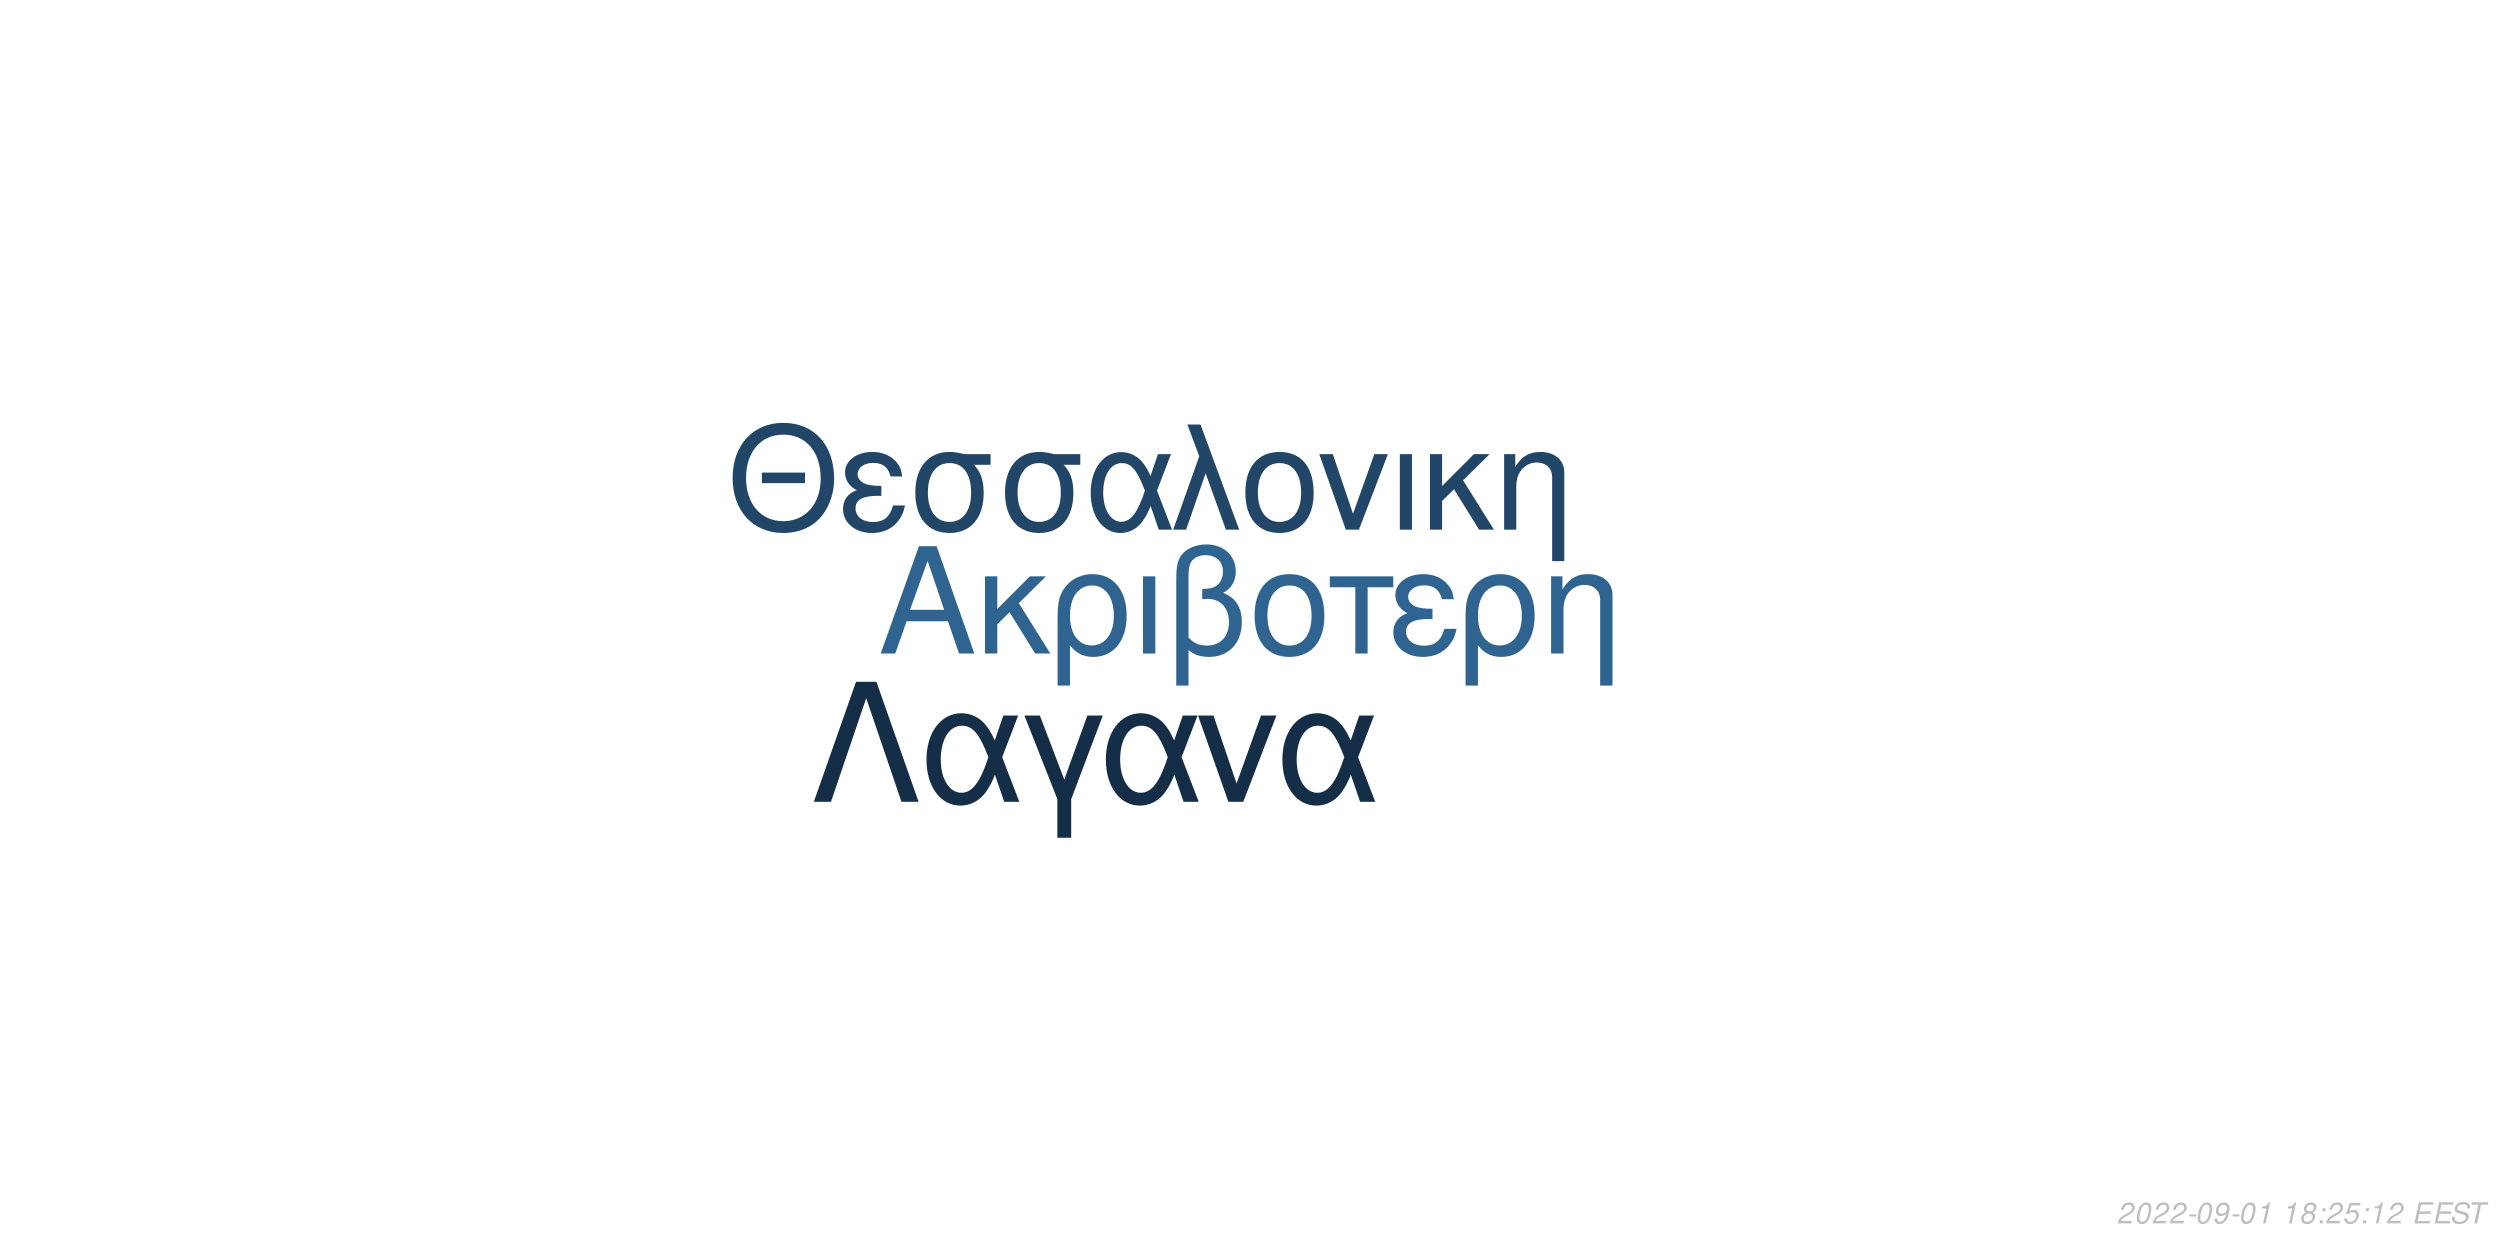
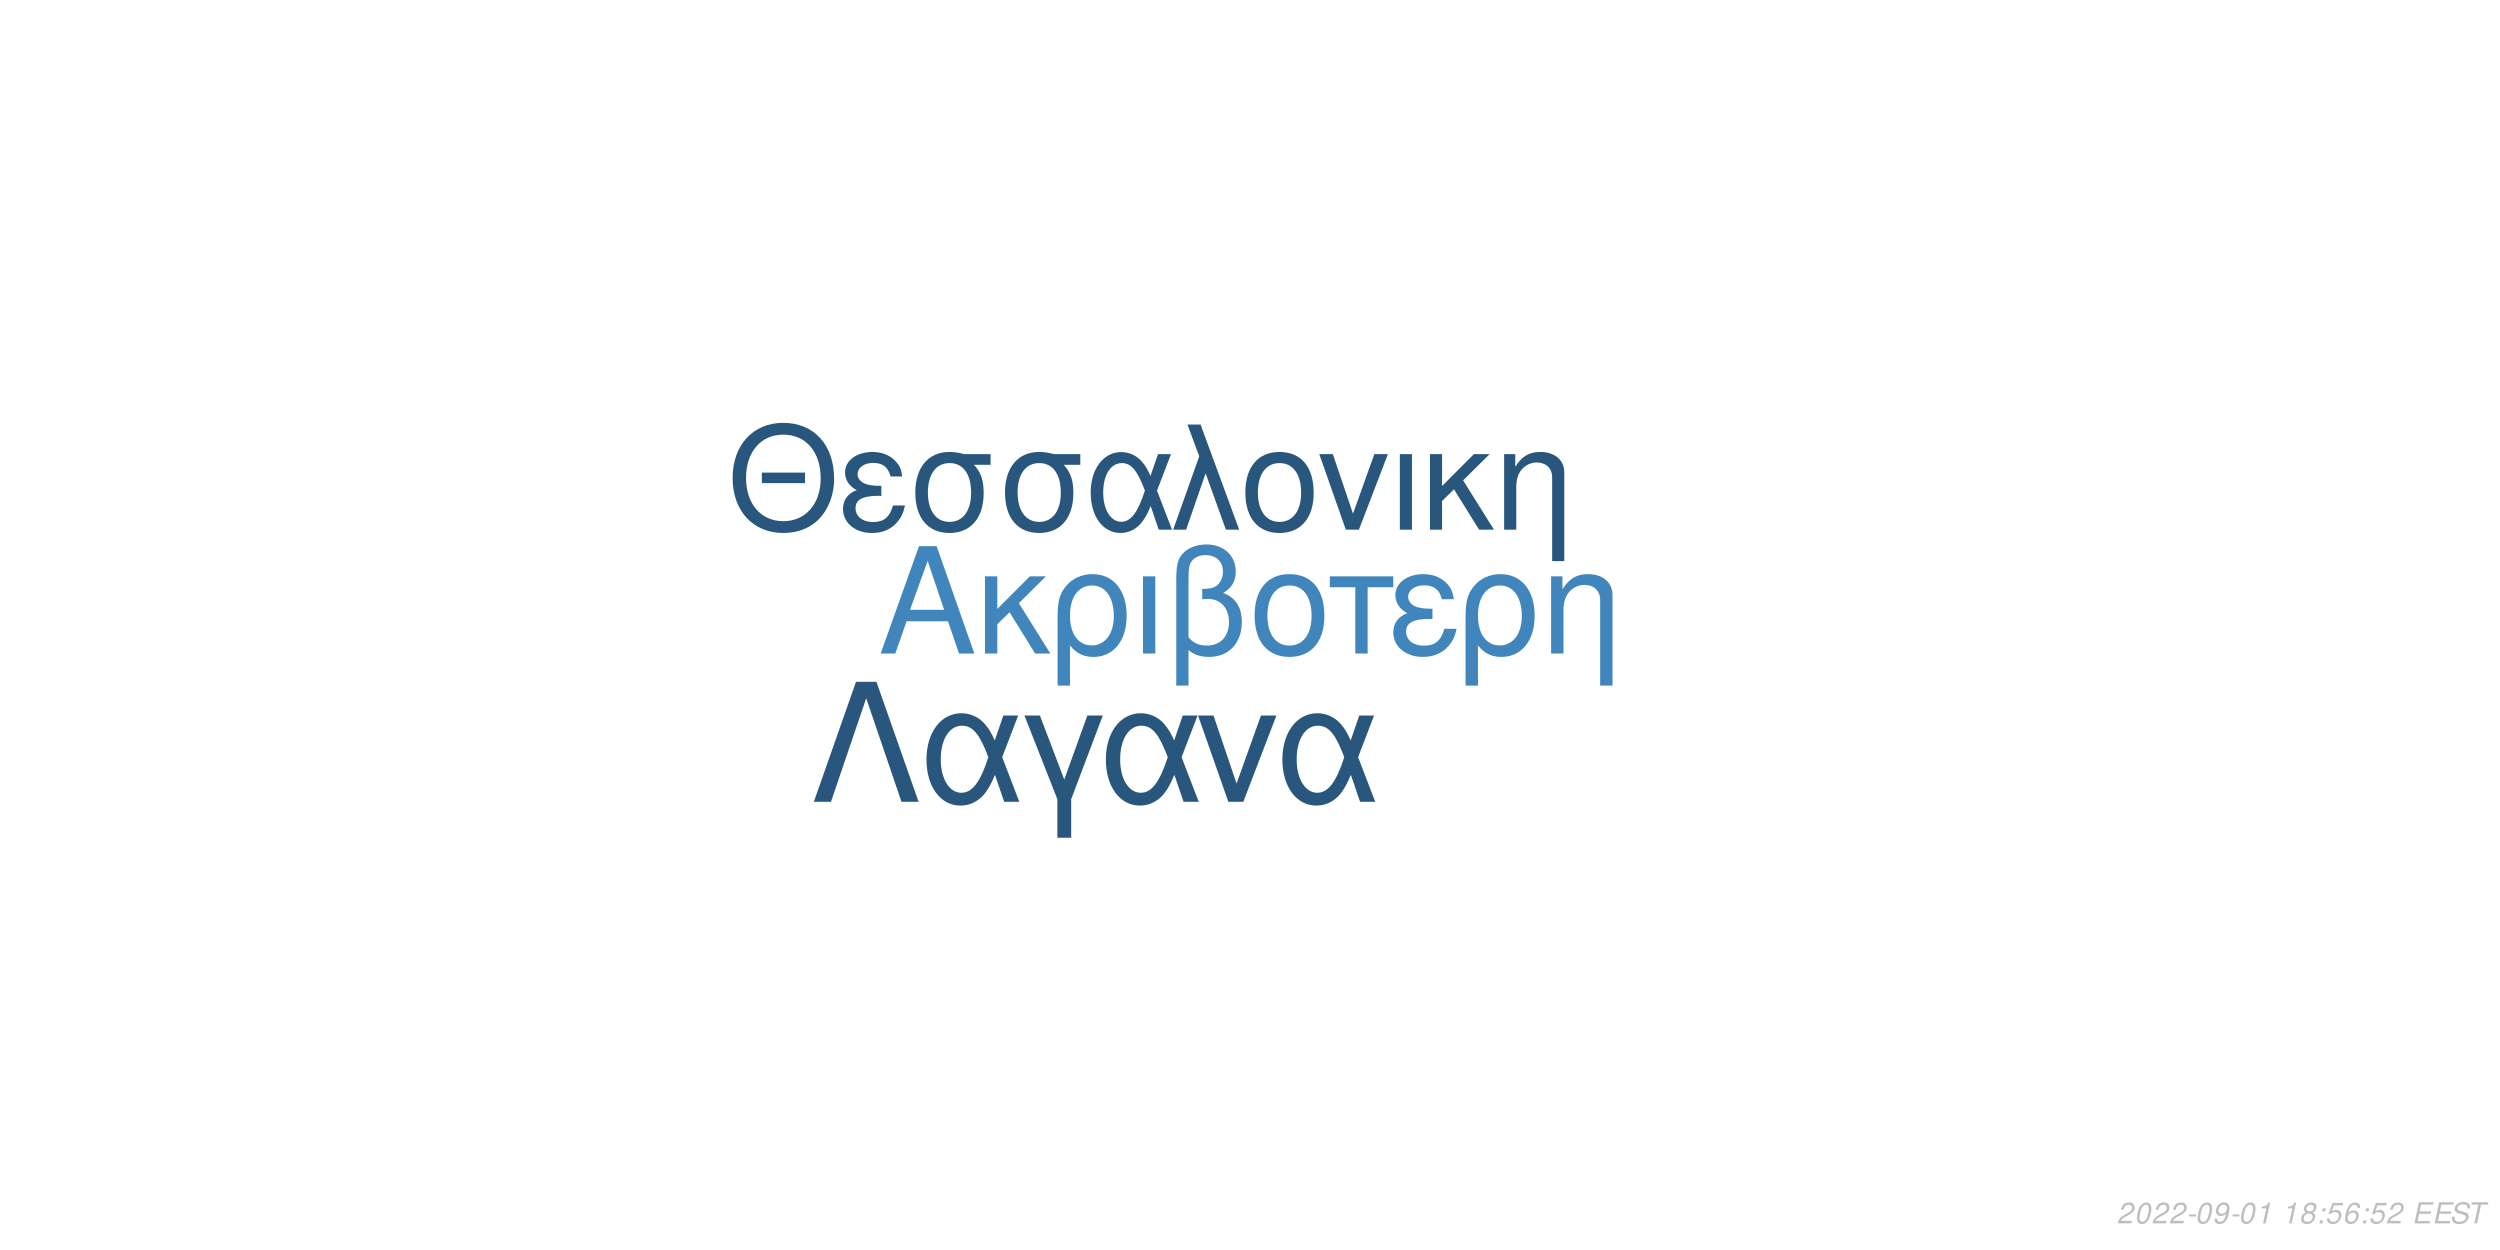
<svg xmlns="http://www.w3.org/2000/svg" xmlns:xlink="http://www.w3.org/1999/xlink" width="864pt" height="432pt" viewBox="0 0 864 432" version="1.1">
  <defs>
    <g>
      <symbol overflow="visible" id="glyph0-0">
        <path style="stroke:none;" d="" />
      </symbol>
      <symbol overflow="visible" id="glyph0-1">
        <path style="stroke:none;" d="M 24.125 -11.141 L 27.938 0 L 33.234 0 L 20.203 -37.094 L 14.094 -37.094 L 0.859 0 L 5.906 0 L 9.828 -11.141 Z M 22.797 -15.109 L 11 -15.109 L 17.094 -32.016 Z M 22.797 -15.109 " />
      </symbol>
      <symbol overflow="visible" id="glyph0-2">
        <path style="stroke:none;" d="M 7.172 -15.422 L 7.172 -26.672 L 2.906 -26.672 L 2.906 0 L 7.172 0 L 7.172 -10.125 L 11.406 -14.25 L 20.25 0 L 25.5 0 L 14.609 -17.406 L 23.969 -26.672 L 18.422 -26.672 Z M 7.172 -15.422 " />
      </symbol>
      <symbol overflow="visible" id="glyph0-3">
        <path style="stroke:none;" d="M 3 11.094 L 7.281 11.094 L 7.281 -2.797 C 9.516 -0.047 11.953 1.172 15.375 1.172 C 22.344 1.172 26.875 -4.422 26.875 -13.031 C 26.875 -21.891 22.297 -27.438 15.062 -27.438 C 11.297 -27.438 7.984 -25.906 5.797 -23.156 C 3.672 -20.516 3 -17.969 3 -12.359 Z M 14.906 -23.516 C 19.547 -23.516 22.438 -19.438 22.438 -12.922 C 22.438 -6.812 19.391 -2.797 14.812 -2.797 C 10.172 -2.797 7.281 -6.766 7.281 -13.125 C 7.281 -19.484 10.234 -23.516 14.906 -23.516 Z M 14.906 -23.516 " />
      </symbol>
      <symbol overflow="visible" id="glyph0-4">
        <path style="stroke:none;" d="M 3.516 0 L 7.781 0 L 7.781 -26.672 L 3.516 -26.672 Z M 3.516 0 " />
      </symbol>
      <symbol overflow="visible" id="glyph0-5">
        <path style="stroke:none;" d="M 4.016 11.094 L 8.25 11.094 L 8.25 -1.172 C 10.172 0.406 12.422 1.172 15.312 1.172 C 22.188 1.172 26.672 -3.609 26.672 -10.891 C 26.672 -15.984 24.578 -19.234 20.25 -20.969 C 23.109 -22.547 24.578 -25.031 24.578 -28.344 C 24.578 -33.844 20.406 -37.703 14.453 -37.703 C 10.938 -37.703 7.734 -36.391 6 -34.25 C 4.484 -32.422 4.016 -30.328 4.016 -25.391 Z M 8.25 -25.656 C 8.25 -29.359 8.5 -30.844 9.469 -32.062 C 10.375 -33.281 12.156 -34 14.094 -34 C 17.812 -34 20.156 -31.812 20.156 -28.297 C 20.156 -25.953 18.984 -23.812 17.297 -23.047 C 16.281 -22.547 15.469 -22.438 12.984 -22.297 L 12.984 -18.781 C 13.734 -18.828 14.344 -18.875 14.969 -18.875 C 19.344 -18.875 22.234 -15.719 22.234 -10.891 C 22.234 -5.906 19.281 -2.75 14.656 -2.75 C 11.953 -2.75 9.922 -3.609 8.25 -5.594 Z M 8.25 -25.656 " />
      </symbol>
      <symbol overflow="visible" id="glyph0-6">
        <path style="stroke:none;" d="M 14.094 -27.438 C 6.562 -27.438 2.094 -22.094 2.094 -13.125 C 2.094 -4.125 6.562 1.172 14.141 1.172 C 21.672 1.172 26.203 -4.172 26.203 -12.922 C 26.203 -22.188 21.828 -27.438 14.094 -27.438 Z M 14.141 -23.516 C 18.938 -23.516 21.781 -19.594 21.781 -12.984 C 21.781 -6.672 18.828 -2.75 14.141 -2.75 C 9.422 -2.75 6.516 -6.672 6.516 -13.125 C 6.516 -19.594 9.422 -23.516 14.141 -23.516 Z M 14.141 -23.516 " />
      </symbol>
      <symbol overflow="visible" id="glyph0-7">
        <path style="stroke:none;" d="M 7.891 0 L 12.156 0 L 12.156 -22.906 L 21.016 -22.906 L 21.016 -26.672 L -0.922 -26.672 L -0.922 -22.906 L 7.891 -22.906 Z M 7.891 0 " />
      </symbol>
      <symbol overflow="visible" id="glyph0-8">
        <path style="stroke:none;" d="M 14.562 -15.469 C 11.344 -15.469 9.562 -15.781 8.297 -16.438 C 6.922 -17.203 6.156 -18.328 6.156 -19.547 C 6.156 -21.891 8.453 -23.562 11.656 -23.562 C 15.062 -23.562 16.953 -22.094 17.812 -18.781 L 21.938 -18.781 C 21.578 -21.266 21.062 -22.5 19.797 -23.922 C 17.812 -26.203 14.906 -27.438 11.453 -27.438 C 5.797 -27.438 1.734 -24.375 1.734 -20.203 C 1.734 -17.609 3.156 -15.375 5.859 -13.938 C 2.797 -12.875 1.016 -10.484 1.016 -7.328 C 1.016 -2.391 5.297 1.172 11.25 1.172 C 14.969 1.172 17.906 -0.109 20.156 -2.641 C 21.578 -4.328 22.297 -5.797 22.906 -8.547 L 18.672 -8.547 C 17.5 -4.422 15.422 -2.703 11.609 -2.703 C 7.938 -2.703 5.438 -4.688 5.438 -7.578 C 5.438 -10.578 7.938 -11.953 13.484 -11.953 C 13.641 -11.953 14.094 -11.953 14.562 -11.906 Z M 14.562 -15.469 " />
      </symbol>
      <symbol overflow="visible" id="glyph0-9">
        <path style="stroke:none;" d="M 3.562 -26.672 L 3.562 0 L 7.844 0 L 7.844 -14.703 C 7.844 -17.906 8.5 -19.891 10.031 -21.531 C 11.406 -22.953 13.188 -23.719 15.062 -23.719 C 18.375 -23.719 20.516 -21.672 20.516 -18.469 L 20.516 11.094 L 24.781 11.094 L 24.781 -20.156 C 24.781 -24.578 21.469 -27.438 16.328 -27.438 C 12.359 -27.438 9.828 -25.906 7.484 -22.188 L 7.484 -26.672 Z M 3.562 -26.672 " />
      </symbol>
      <symbol overflow="visible" id="glyph1-0">
        <path style="stroke:none;" d="" />
      </symbol>
      <symbol overflow="visible" id="glyph1-1">
        <path style="stroke:none;" d="M 26.859 -19.734 L 11.953 -19.734 L 11.953 -16.094 L 26.859 -16.094 Z M 19.328 -36.922 C 8.922 -36.922 1.844 -29.25 1.844 -17.891 C 1.844 -6.484 8.875 1.141 19.391 1.141 C 23.812 1.141 27.703 -0.203 30.641 -2.688 C 34.578 -6.031 36.922 -11.656 36.922 -17.594 C 36.922 -29.297 30 -36.922 19.328 -36.922 Z M 19.328 -32.844 C 27.203 -32.844 32.281 -26.906 32.281 -17.688 C 32.281 -8.922 27.062 -2.938 19.391 -2.938 C 11.609 -2.938 6.484 -8.922 6.484 -17.891 C 6.484 -26.859 11.609 -32.844 19.328 -32.844 Z M 19.328 -32.844 " />
      </symbol>
      <symbol overflow="visible" id="glyph1-2">
        <path style="stroke:none;" d="M 14.25 -15.141 C 11.109 -15.141 9.375 -15.453 8.125 -16.094 C 6.781 -16.844 6.031 -17.938 6.031 -19.141 C 6.031 -21.422 8.266 -23.078 11.406 -23.078 C 14.75 -23.078 16.594 -21.625 17.438 -18.391 L 21.469 -18.391 C 21.125 -20.828 20.625 -22.031 19.391 -23.422 C 17.438 -25.656 14.594 -26.859 11.219 -26.859 C 5.688 -26.859 1.688 -23.875 1.688 -19.781 C 1.688 -17.234 3.094 -15.047 5.734 -13.656 C 2.734 -12.609 1 -10.266 1 -7.172 C 1 -2.344 5.188 1.141 11.016 1.141 C 14.656 1.141 17.547 -0.094 19.734 -2.594 C 21.125 -4.234 21.828 -5.688 22.422 -8.375 L 18.281 -8.375 C 17.141 -4.328 15.094 -2.641 11.359 -2.641 C 7.766 -2.641 5.328 -4.578 5.328 -7.422 C 5.328 -10.359 7.766 -11.703 13.203 -11.703 C 13.359 -11.703 13.797 -11.703 14.25 -11.656 Z M 14.25 -15.141 " />
      </symbol>
      <symbol overflow="visible" id="glyph1-3">
        <path style="stroke:none;" d="M 29 -26.109 L 19.938 -26.109 C 17.594 -26.703 16.438 -26.859 14.703 -26.859 C 7.469 -26.859 2.984 -21.469 2.984 -12.859 C 2.984 -4.031 7.375 1.141 14.797 1.141 C 22.172 1.141 26.609 -4.078 26.609 -12.656 C 26.609 -17.047 25.656 -19.828 23.266 -22.422 L 29 -22.422 Z M 14.797 -23.016 C 19.531 -23.016 22.266 -19.234 22.266 -12.75 C 22.266 -6.531 19.438 -2.688 14.797 -2.688 C 10.172 -2.688 7.328 -6.531 7.328 -12.859 C 7.328 -19.188 10.172 -23.016 14.797 -23.016 Z M 14.797 -23.016 " />
      </symbol>
      <symbol overflow="visible" id="glyph1-4">
        <path style="stroke:none;" d="M 29.344 -26.109 L 24.859 -26.109 L 22.266 -18.578 C 21.125 -21.031 20.484 -22.125 19.328 -23.469 C 17.547 -25.609 14.906 -26.812 12.156 -26.812 C 5.984 -26.812 1.594 -20.984 1.594 -12.812 C 1.594 -4.578 5.828 1.141 11.906 1.141 C 14.953 1.141 17.734 -0.344 19.625 -3.047 C 20.672 -4.531 21.281 -5.688 22.328 -8.172 L 25.109 0 L 29.703 0 L 24.516 -13.5 Z M 20.328 -13.5 C 17.891 -5.922 15.453 -2.734 12.156 -2.734 C 8.516 -2.734 5.922 -6.922 5.922 -12.812 C 5.922 -18.938 8.516 -23.016 12.359 -23.016 C 15.594 -23.016 17.688 -20.531 20.328 -13.5 Z M 20.328 -13.5 " />
      </symbol>
      <symbol overflow="visible" id="glyph1-5">
        <path style="stroke:none;" d="M 1.094 0 L 5.578 0 L 12.312 -19.484 L 19.328 0 L 23.922 0 L 10.562 -36.328 L 6.031 -36.328 L 10.109 -25.359 Z M 1.094 0 " />
      </symbol>
      <symbol overflow="visible" id="glyph1-6">
        <path style="stroke:none;" d="M 13.797 -26.859 C 6.422 -26.859 2.047 -21.625 2.047 -12.859 C 2.047 -4.031 6.422 1.141 13.859 1.141 C 21.234 1.141 25.656 -4.078 25.656 -12.656 C 25.656 -21.719 21.375 -26.859 13.797 -26.859 Z M 13.859 -23.016 C 18.531 -23.016 21.328 -19.188 21.328 -12.703 C 21.328 -6.531 18.438 -2.688 13.859 -2.688 C 9.219 -2.688 6.375 -6.531 6.375 -12.859 C 6.375 -19.188 9.219 -23.016 13.859 -23.016 Z M 13.859 -23.016 " />
      </symbol>
      <symbol overflow="visible" id="glyph1-7">
        <path style="stroke:none;" d="M 14.297 0 L 24.312 -26.109 L 19.625 -26.109 L 12.25 -5.531 L 5.281 -26.109 L 0.594 -26.109 L 9.766 0 Z M 14.297 0 " />
      </symbol>
      <symbol overflow="visible" id="glyph1-8">
        <path style="stroke:none;" d="M 3.438 0 L 7.625 0 L 7.625 -26.109 L 3.438 -26.109 Z M 3.438 0 " />
      </symbol>
      <symbol overflow="visible" id="glyph1-9">
        <path style="stroke:none;" d="M 7.031 -15.094 L 7.031 -26.109 L 2.844 -26.109 L 2.844 0 L 7.031 0 L 7.031 -9.922 L 11.156 -13.953 L 19.828 0 L 24.969 0 L 14.297 -17.047 L 23.469 -26.109 L 18.031 -26.109 Z M 7.031 -15.094 " />
      </symbol>
      <symbol overflow="visible" id="glyph1-10">
        <path style="stroke:none;" d="M 3.484 -26.109 L 3.484 0 L 7.672 0 L 7.672 -14.406 C 7.672 -17.547 8.328 -19.484 9.812 -21.078 C 11.156 -22.469 12.906 -23.219 14.75 -23.219 C 17.984 -23.219 20.078 -21.234 20.078 -18.094 L 20.078 10.859 L 24.266 10.859 L 24.266 -19.734 C 24.266 -24.062 21.031 -26.859 16 -26.859 C 12.109 -26.859 9.609 -25.359 7.328 -21.719 L 7.328 -26.109 Z M 3.484 -26.109 " />
      </symbol>
      <symbol overflow="visible" id="glyph2-0">
        <path style="stroke:none;" d="" />
      </symbol>
      <symbol overflow="visible" id="glyph2-1">
        <path style="stroke:none;" d="M 22.531 -41.484 L 15.484 -41.484 L 0.906 0 L 6.828 0 L 19 -35.797 L 31.188 0 L 37.109 0 Z M 22.531 -41.484 " />
      </symbol>
      <symbol overflow="visible" id="glyph2-2">
        <path style="stroke:none;" d="M 33.516 -29.812 L 28.391 -29.812 L 25.438 -21.219 C 24.125 -24.016 23.391 -25.266 22.078 -26.797 C 20.031 -29.25 17.016 -30.609 13.891 -30.609 C 6.828 -30.609 1.828 -23.953 1.828 -14.625 C 1.828 -5.234 6.656 1.312 13.594 1.312 C 17.078 1.312 20.266 -0.391 22.422 -3.469 C 23.609 -5.172 24.297 -6.484 25.5 -9.328 L 28.688 0 L 33.922 0 L 28 -15.422 Z M 23.219 -15.422 C 20.422 -6.766 17.641 -3.125 13.891 -3.125 C 9.734 -3.125 6.766 -7.906 6.766 -14.625 C 6.766 -21.625 9.734 -26.297 14.109 -26.297 C 17.812 -26.297 20.203 -23.453 23.219 -15.422 Z M 23.219 -15.422 " />
      </symbol>
      <symbol overflow="visible" id="glyph2-3">
        <path style="stroke:none;" d="M 12.062 12.406 L 16.844 12.406 L 16.844 -0.906 L 27.766 -29.812 L 22.422 -29.812 L 14.453 -7.688 L 6.031 -29.812 L 0.688 -29.812 L 12.062 -0.906 Z M 12.062 12.406 " />
      </symbol>
      <symbol overflow="visible" id="glyph2-4">
        <path style="stroke:none;" d="M 16.328 0 L 27.766 -29.812 L 22.422 -29.812 L 14 -6.312 L 6.031 -29.812 L 0.688 -29.812 L 11.156 0 Z M 16.328 0 " />
      </symbol>
      <symbol overflow="visible" id="glyph3-0">
        <path style="stroke:none;" d="" />
      </symbol>
      <symbol overflow="visible" id="glyph3-1">
        <path style="stroke:none;" d="M 5.234 -0.875 L 1.469 -0.875 C 1.641 -1.375 2.203 -1.891 3.109 -2.344 L 4.234 -2.938 C 5.562 -3.625 6.219 -4.469 6.219 -5.484 C 6.219 -5.938 6.062 -6.359 5.797 -6.656 C 5.469 -7.047 4.984 -7.234 4.312 -7.234 C 2.766 -7.234 1.891 -6.453 1.484 -4.734 L 2.375 -4.734 C 2.484 -5.188 2.609 -5.484 2.797 -5.75 C 3.094 -6.203 3.609 -6.453 4.188 -6.453 C 4.891 -6.453 5.344 -6.031 5.344 -5.375 C 5.344 -4.703 4.859 -4.094 4.016 -3.656 L 2.984 -3.125 C 1.234 -2.188 0.797 -1.656 0.344 -0.016 L 5.047 -0.016 Z M 5.234 -0.875 " />
      </symbol>
      <symbol overflow="visible" id="glyph3-2">
        <path style="stroke:none;" d="M 4.203 -7.234 C 3.375 -7.234 2.688 -6.812 2.125 -5.984 C 1.484 -5.047 0.984 -3.188 0.984 -1.734 C 0.984 -1.109 1.172 -0.562 1.484 -0.266 C 1.797 0.047 2.281 0.234 2.766 0.234 C 3.625 0.234 4.281 -0.156 4.859 -1.016 C 5.516 -1.953 6 -3.797 6 -5.266 C 6 -6.5 5.328 -7.234 4.203 -7.234 Z M 4.094 -6.453 C 4.734 -6.453 5.125 -5.984 5.125 -5.156 C 5.125 -4.203 4.781 -2.625 4.406 -1.812 C 3.984 -0.938 3.516 -0.547 2.875 -0.547 C 2.25 -0.547 1.875 -1.031 1.875 -1.828 C 1.875 -2.797 2.203 -4.344 2.594 -5.203 C 2.984 -6.047 3.453 -6.453 4.094 -6.453 Z M 4.094 -6.453 " />
      </symbol>
      <symbol overflow="visible" id="glyph3-3">
        <path style="stroke:none;" d="M 3.516 -3.125 L 1.125 -3.125 L 0.969 -2.406 L 3.359 -2.406 Z M 3.516 -3.125 " />
      </symbol>
      <symbol overflow="visible" id="glyph3-4">
        <path style="stroke:none;" d="M 0.844 -1.656 C 0.844 -1.547 0.844 -1.438 0.844 -1.375 C 0.844 -0.406 1.531 0.234 2.578 0.234 C 3.203 0.234 3.766 0.016 4.297 -0.438 C 4.938 -1 5.312 -1.656 5.594 -2.719 C 5.844 -3.672 6.016 -4.766 6.016 -5.375 C 6.016 -5.844 5.844 -6.328 5.547 -6.656 C 5.203 -7.031 4.703 -7.234 4.062 -7.234 C 2.516 -7.234 1.297 -5.938 1.297 -4.266 C 1.297 -3.203 1.984 -2.547 3.047 -2.547 C 3.484 -2.547 3.953 -2.672 4.281 -2.891 C 4.406 -2.984 4.547 -3.078 4.828 -3.344 C 4.438 -1.484 3.703 -0.547 2.703 -0.547 C 2.109 -0.547 1.719 -0.938 1.719 -1.547 L 1.719 -1.656 Z M 3.953 -6.453 C 4.625 -6.453 5.141 -5.953 5.141 -5.281 C 5.141 -4.188 4.312 -3.312 3.297 -3.312 C 2.594 -3.312 2.172 -3.734 2.172 -4.453 C 2.172 -5.562 2.984 -6.453 3.953 -6.453 Z M 3.953 -6.453 " />
      </symbol>
      <symbol overflow="visible" id="glyph3-5">
        <path style="stroke:none;" d="M 3.703 -5.188 L 2.594 0 L 3.469 0 L 5.016 -7.234 L 4.438 -7.234 C 3.906 -6.156 3.688 -6.016 2.234 -5.812 L 2.109 -5.188 Z M 3.703 -5.188 " />
      </symbol>
      <symbol overflow="visible" id="glyph3-6">
        <path style="stroke:none;" d="" />
      </symbol>
      <symbol overflow="visible" id="glyph3-7">
        <path style="stroke:none;" d="M 4.766 -3.797 C 5.078 -3.969 5.234 -4.078 5.438 -4.234 C 5.812 -4.594 6.062 -5.172 6.062 -5.734 C 6.062 -6.625 5.344 -7.234 4.266 -7.234 C 2.812 -7.234 1.703 -6.219 1.703 -4.875 C 1.703 -4.406 1.875 -4.125 2.359 -3.812 C 1.297 -3.312 0.75 -2.516 0.75 -1.469 C 0.75 -0.438 1.547 0.234 2.812 0.234 C 3.656 0.234 4.359 -0.094 4.938 -0.734 C 5.359 -1.234 5.609 -1.859 5.609 -2.438 C 5.609 -3.047 5.312 -3.516 4.766 -3.797 Z M 4.109 -6.453 C 4.797 -6.453 5.188 -6.125 5.188 -5.578 C 5.188 -5.266 5.062 -4.922 4.859 -4.672 C 4.562 -4.312 4.188 -4.156 3.656 -4.156 C 2.984 -4.156 2.594 -4.453 2.594 -4.984 C 2.594 -5.859 3.203 -6.453 4.109 -6.453 Z M 3.453 -3.406 C 4.234 -3.406 4.734 -2.984 4.734 -2.312 C 4.734 -1.312 3.922 -0.547 2.875 -0.547 C 2.125 -0.547 1.625 -0.969 1.625 -1.625 C 1.625 -2.609 2.438 -3.406 3.453 -3.406 Z M 3.453 -3.406 " />
      </symbol>
      <symbol overflow="visible" id="glyph3-8">
        <path style="stroke:none;" d="M 2.359 -1.031 L 1.312 -1.031 L 1.094 0 L 2.141 0 Z M 3.266 -5.234 L 2.219 -5.234 L 2 -4.203 L 3.047 -4.203 Z M 3.266 -5.234 " />
      </symbol>
      <symbol overflow="visible" id="glyph3-9">
        <path style="stroke:none;" d="M 6.297 -7.094 L 2.594 -7.094 L 1.234 -3.234 L 2.047 -3.234 C 2.656 -3.766 2.938 -3.906 3.531 -3.906 C 4.328 -3.906 4.797 -3.453 4.797 -2.688 C 4.797 -1.438 3.969 -0.547 2.828 -0.547 C 2.031 -0.547 1.609 -0.938 1.578 -1.734 L 0.703 -1.734 L 0.703 -1.516 C 0.703 -0.938 0.844 -0.547 1.188 -0.266 C 1.562 0.062 2.078 0.234 2.703 0.234 C 3.656 0.234 4.391 -0.156 4.984 -0.922 C 5.422 -1.5 5.672 -2.234 5.672 -2.953 C 5.672 -4 4.938 -4.672 3.812 -4.672 C 3.328 -4.672 2.906 -4.547 2.406 -4.234 L 3.109 -6.219 L 6.109 -6.219 Z M 6.297 -7.094 " />
      </symbol>
      <symbol overflow="visible" id="glyph3-10">
+         <path style="stroke:none;" d="M 6.125 -5.344 L 6.141 -5.625 C 6.141 -6.609 5.453 -7.234 4.391 -7.234 C 3.438 -7.234 2.641 -6.719 2.016 -5.703 C 1.422 -4.781 0.938 -2.953 0.938 -1.688 C 0.938 -0.516 1.688 0.234 2.859 0.234 C 3.703 0.234 4.438 -0.156 5 -0.875 C 5.406 -1.422 5.672 -2.156 5.672 -2.766 C 5.672 -3.812 4.969 -4.5 3.906 -4.5 C 3.234 -4.5 2.672 -4.234 2.094 -3.625 C 2.406 -5.375 3.234 -6.453 4.25 -6.453 C 4.703 -6.453 5.062 -6.234 5.172 -5.844 C 5.203 -5.719 5.234 -5.578 5.25 -5.344 Z M 3.656 -3.734 C 4.344 -3.734 4.797 -3.281 4.797 -2.625 C 4.797 -1.469 3.984 -0.547 2.984 -0.547 C 2.297 -0.547 1.812 -1.047 1.812 -1.766 C 1.812 -2.859 2.625 -3.734 3.656 -3.734 Z M 3.656 -3.734 " />
+       </symbol>
+       <symbol overflow="visible" id="glyph3-11">
        <path style="stroke:none;" d="M 2.547 -3.312 L 6.5 -3.312 L 6.688 -4.141 L 2.719 -4.141 L 3.219 -6.469 L 7.344 -6.469 L 7.516 -7.297 L 2.453 -7.297 L 0.906 0 L 6.125 0 L 6.297 -0.812 L 2.016 -0.812 Z M 2.547 -3.312 " />
      </symbol>
-       <symbol overflow="visible" id="glyph3-11">
+       <symbol overflow="visible" id="glyph3-12">
        <path style="stroke:none;" d="M 7.062 -5.156 C 7.125 -5.438 7.141 -5.562 7.141 -5.703 C 7.141 -6.156 6.938 -6.594 6.594 -6.891 C 6.188 -7.25 5.656 -7.406 4.875 -7.406 C 3.844 -7.406 3.047 -7.125 2.5 -6.562 C 2.094 -6.141 1.781 -5.438 1.781 -4.922 C 1.781 -4.297 2.219 -3.766 2.891 -3.562 L 4.594 -3.094 C 5.406 -2.859 5.734 -2.578 5.734 -2.094 C 5.734 -1.781 5.547 -1.406 5.266 -1.141 C 4.844 -0.766 4.266 -0.578 3.453 -0.578 C 2.328 -0.578 1.812 -0.984 1.812 -1.906 C 1.812 -2.047 1.812 -2.125 1.844 -2.312 L 0.984 -2.312 C 0.906 -2.062 0.891 -1.906 0.891 -1.688 C 0.891 -0.484 1.797 0.234 3.297 0.234 C 4.359 0.234 5.234 -0.062 5.812 -0.609 C 6.344 -1.078 6.688 -1.797 6.688 -2.375 C 6.688 -2.641 6.609 -2.906 6.453 -3.156 C 6.234 -3.5 5.938 -3.703 5.469 -3.828 L 3.75 -4.312 C 2.984 -4.547 2.734 -4.734 2.734 -5.188 C 2.734 -5.547 2.875 -5.844 3.188 -6.109 C 3.547 -6.438 4.031 -6.594 4.703 -6.594 C 5.266 -6.594 5.688 -6.484 5.906 -6.297 C 6.094 -6.125 6.219 -5.797 6.219 -5.516 C 6.219 -5.422 6.203 -5.344 6.188 -5.156 Z M 7.062 -5.156 " />
      </symbol>
-       <symbol overflow="visible" id="glyph3-12">
+       <symbol overflow="visible" id="glyph3-13">
        <path style="stroke:none;" d="M 4.938 -6.469 L 7.312 -6.469 L 7.484 -7.297 L 1.75 -7.297 L 1.578 -6.469 L 3.984 -6.469 L 2.609 0 L 3.547 0 Z M 4.938 -6.469 " />
      </symbol>
    </g>
  </defs>
  <g id="surface1">
    <rect x="0" y="0" width="864" height="432" style="fill:rgb(100%,100%,100%);fill-opacity:1;stroke:none;" />
-     <g style="fill:rgb(18.824%,39.216%,56.471%);fill-opacity:1;">
+     <g style="fill:rgb(25.098%,52.549%,74.118%);fill-opacity:1;">
      <use xlink:href="#glyph0-1" x="303.5" y="225.861" />
      <use xlink:href="#glyph0-2" x="337.5" y="225.861" />
      <use xlink:href="#glyph0-3" x="362.5" y="225.861" />
      <use xlink:href="#glyph0-4" x="391.5" y="225.861" />
      <use xlink:href="#glyph0-5" x="402.5" y="225.861" />
      <use xlink:href="#glyph0-6" x="431.5" y="225.861" />
      <use xlink:href="#glyph0-7" x="460.5" y="225.861" />
      <use xlink:href="#glyph0-8" x="480.5" y="225.861" />
      <use xlink:href="#glyph0-3" x="503.5" y="225.861" />
      <use xlink:href="#glyph0-9" x="532.5" y="225.861" />
    </g>
-     <g style="fill:rgb(12.941%,27.451%,40.392%);fill-opacity:1;">
+     <g style="fill:rgb(16.078%,33.725%,49.02%);fill-opacity:1;">
      <use xlink:href="#glyph1-1" x="251.348" y="183.058" />
      <use xlink:href="#glyph1-2" x="290.348" y="183.058" />
      <use xlink:href="#glyph1-3" x="313.348" y="183.058" />
      <use xlink:href="#glyph1-3" x="344.348" y="183.058" />
      <use xlink:href="#glyph1-4" x="375.348" y="183.058" />
      <use xlink:href="#glyph1-5" x="404.348" y="183.058" />
      <use xlink:href="#glyph1-6" x="428.348" y="183.058" />
      <use xlink:href="#glyph1-7" x="455.348" y="183.058" />
      <use xlink:href="#glyph1-8" x="480.348" y="183.058" />
      <use xlink:href="#glyph1-9" x="491.348" y="183.058" />
      <use xlink:href="#glyph1-10" x="516.348" y="183.058" />
    </g>
-     <g style="fill:rgb(7.843%,18.039%,27.843%);fill-opacity:1;">
+     <g style="fill:rgb(16.078%,33.725%,49.02%);fill-opacity:1;">
      <use xlink:href="#glyph2-1" x="280.359" y="277.105" />
      <use xlink:href="#glyph2-2" x="318.359" y="277.105" />
      <use xlink:href="#glyph2-3" x="353.359" y="277.105" />
      <use xlink:href="#glyph2-2" x="380.359" y="277.105" />
      <use xlink:href="#glyph2-4" x="413.359" y="277.105" />
      <use xlink:href="#glyph2-2" x="441.359" y="277.105" />
    </g>
    <g style="fill:rgb(74.51%,74.51%,74.51%);fill-opacity:1;">
      <use xlink:href="#glyph3-1" x="731.52" y="422.81" />
      <use xlink:href="#glyph3-2" x="737.52" y="422.81" />
      <use xlink:href="#glyph3-1" x="743.52" y="422.81" />
      <use xlink:href="#glyph3-1" x="749.52" y="422.81" />
      <use xlink:href="#glyph3-3" x="755.52" y="422.81" />
      <use xlink:href="#glyph3-2" x="758.52" y="422.81" />
      <use xlink:href="#glyph3-4" x="764.52" y="422.81" />
      <use xlink:href="#glyph3-3" x="770.52" y="422.81" />
      <use xlink:href="#glyph3-2" x="773.52" y="422.81" />
      <use xlink:href="#glyph3-5" x="779.52" y="422.81" />
      <use xlink:href="#glyph3-6" x="785.52" y="422.81" />
      <use xlink:href="#glyph3-5" x="788.52" y="422.81" />
      <use xlink:href="#glyph3-7" x="794.52" y="422.81" />
      <use xlink:href="#glyph3-8" x="800.52" y="422.81" />
-       <use xlink:href="#glyph3-1" x="803.52" y="422.81" />
-       <use xlink:href="#glyph3-9" x="809.52" y="422.81" />
+       <use xlink:href="#glyph3-9" x="803.52" y="422.81" />
+       <use xlink:href="#glyph3-10" x="809.52" y="422.81" />
      <use xlink:href="#glyph3-8" x="815.52" y="422.81" />
-       <use xlink:href="#glyph3-5" x="818.52" y="422.81" />
+       <use xlink:href="#glyph3-9" x="818.52" y="422.81" />
      <use xlink:href="#glyph3-1" x="824.52" y="422.81" />
      <use xlink:href="#glyph3-6" x="830.52" y="422.81" />
-       <use xlink:href="#glyph3-10" x="833.52" y="422.81" />
-       <use xlink:href="#glyph3-10" x="840.52" y="422.81" />
-       <use xlink:href="#glyph3-11" x="846.52" y="422.81" />
-       <use xlink:href="#glyph3-12" x="852.52" y="422.81" />
+       <use xlink:href="#glyph3-11" x="833.52" y="422.81" />
+       <use xlink:href="#glyph3-11" x="840.52" y="422.81" />
+       <use xlink:href="#glyph3-12" x="846.52" y="422.81" />
+       <use xlink:href="#glyph3-13" x="852.52" y="422.81" />
    </g>
  </g>
</svg>
